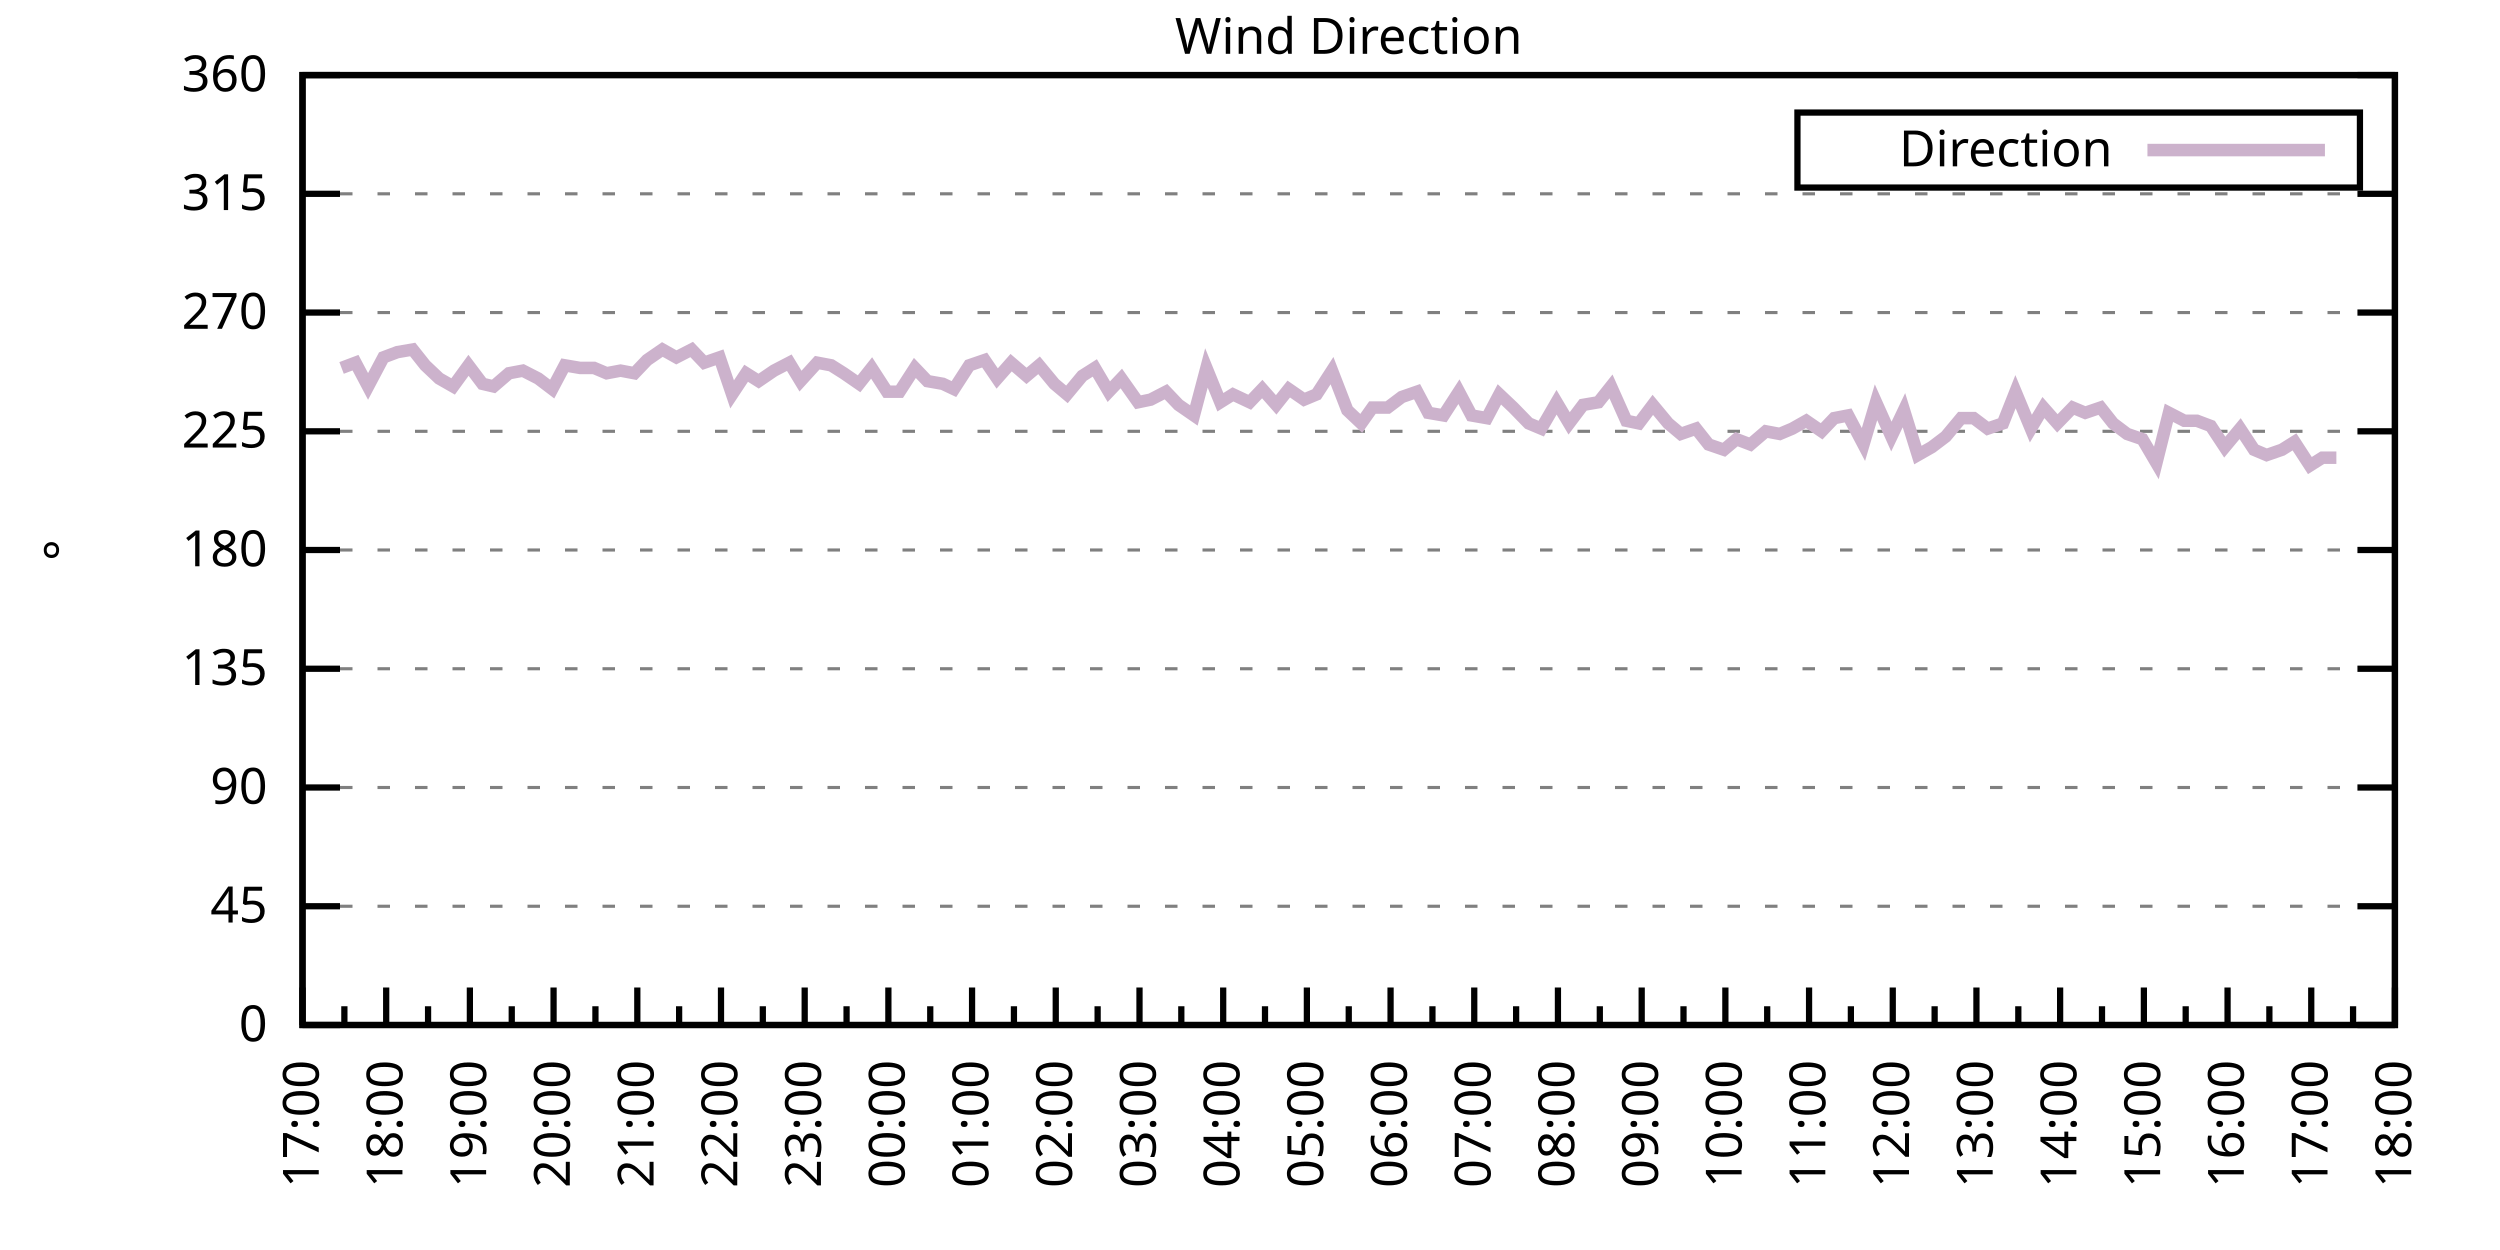
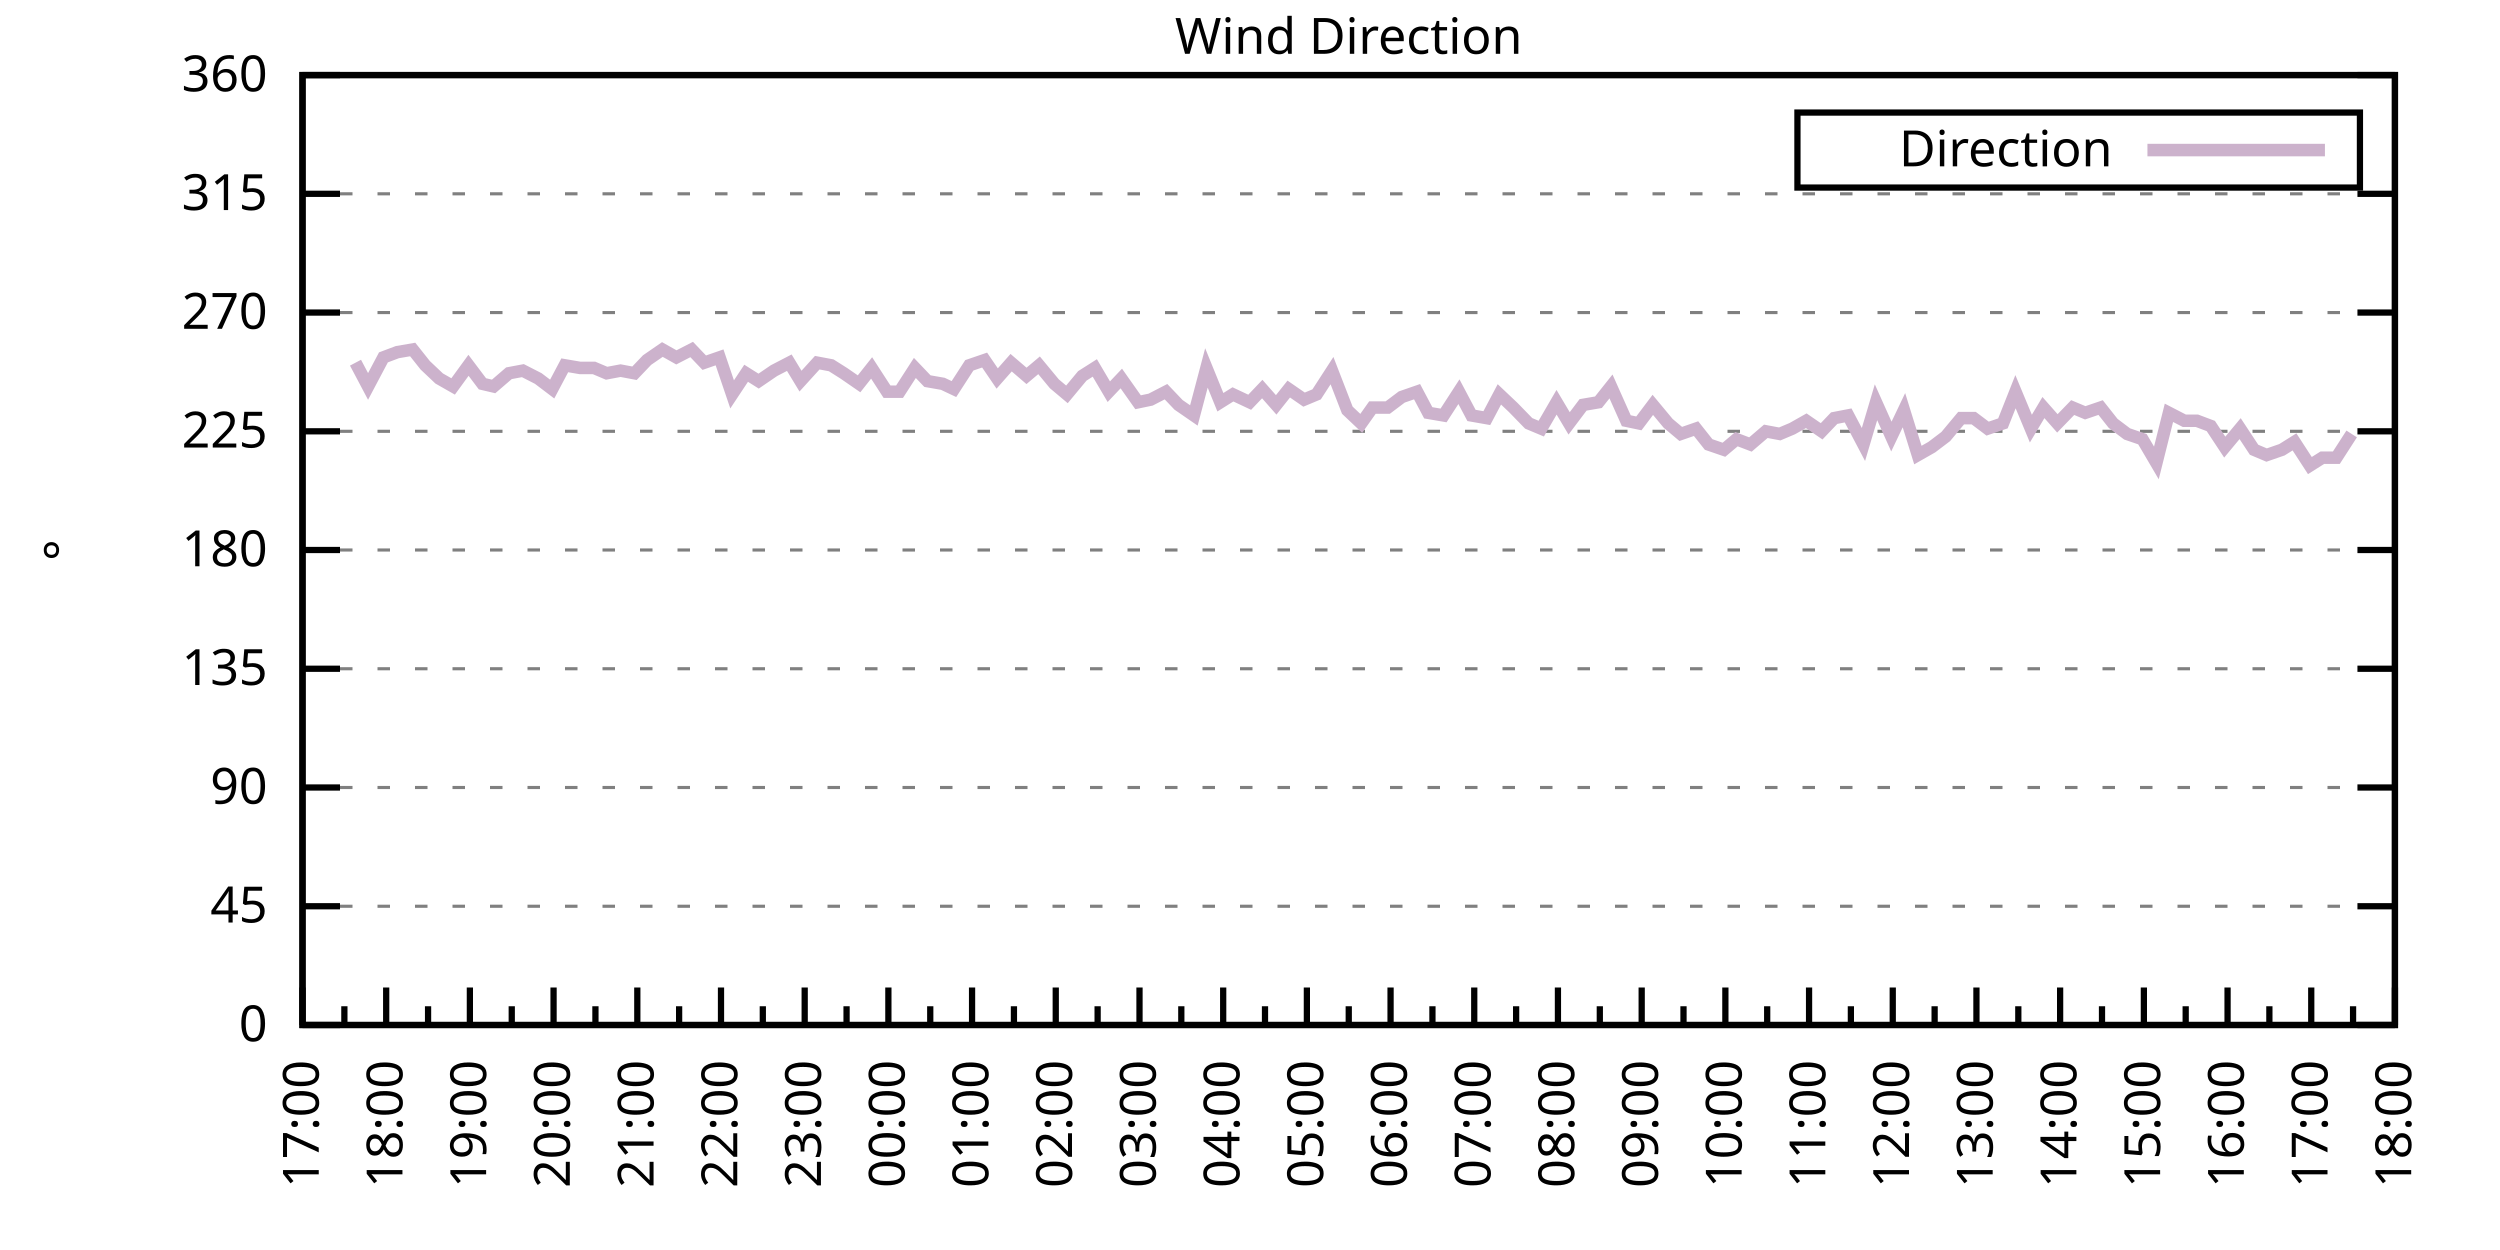
<svg xmlns="http://www.w3.org/2000/svg" xmlns:xlink="http://www.w3.org/1999/xlink" width="400" height="200" viewBox="0 0 400 200">
  <g id="gnuplot_canvas">
    <rect x="0" y="0" width="400" height="200" fill="none" />
    <defs>
      <circle id="gpDot" r="0.5" stroke-width="0.5" stroke="currentColor" />
      <path id="gpPt0" stroke-width="0.333" stroke="currentColor" d="M-1,0 h2 M0,-1 v2" />
      <path id="gpPt1" stroke-width="0.333" stroke="currentColor" d="M-1,-1 L1,1 M1,-1 L-1,1" />
      <path id="gpPt2" stroke-width="0.333" stroke="currentColor" d="M-1,0 L1,0 M0,-1 L0,1 M-1,-1 L1,1 M-1,1 L1,-1" />
      <rect id="gpPt3" stroke-width="0.333" stroke="currentColor" x="-1" y="-1" width="2" height="2" />
      <rect id="gpPt4" stroke-width="0.333" stroke="currentColor" fill="currentColor" x="-1" y="-1" width="2" height="2" />
      <circle id="gpPt5" stroke-width="0.333" stroke="currentColor" cx="0" cy="0" r="1" />
      <use xlink:href="#gpPt5" id="gpPt6" fill="currentColor" stroke="none" />
      <path id="gpPt7" stroke-width="0.333" stroke="currentColor" d="M0,-1.33 L-1.33,0.67 L1.33,0.67 z" />
      <use xlink:href="#gpPt7" id="gpPt8" fill="currentColor" stroke="none" />
      <use xlink:href="#gpPt7" id="gpPt9" stroke="currentColor" transform="rotate(180)" />
      <use xlink:href="#gpPt9" id="gpPt10" fill="currentColor" stroke="none" />
      <use xlink:href="#gpPt3" id="gpPt11" stroke="currentColor" transform="rotate(45)" />
      <use xlink:href="#gpPt11" id="gpPt12" fill="currentColor" stroke="none" />
      <path id="gpPt13" stroke-width="0.333" stroke="currentColor" d="M0,1.330 L1.265,0.411 L0.782,-1.067 L-0.782,-1.076 L-1.265,0.411 z" />
      <use xlink:href="#gpPt13" id="gpPt14" fill="currentColor" stroke="none" />
      <filter id="textbox" filterUnits="objectBoundingBox" x="0" y="0" height="1" width="1">
        <feFlood flood-color="white" flood-opacity="1" result="bgnd" />
        <feComposite in="SourceGraphic" in2="bgnd" operator="atop" />
      </filter>
      <filter id="greybox" filterUnits="objectBoundingBox" x="0" y="0" height="1" width="1">
        <feFlood flood-color="lightgrey" flood-opacity="1" result="grey" />
        <feComposite in="SourceGraphic" in2="grey" operator="atop" />
      </filter>
    </defs>
    <g fill="none" color="white" stroke="currentColor" stroke-width="1.00" stroke-linecap="butt" stroke-linejoin="miter">
</g>
    <g fill="none" color="black" stroke="currentColor" stroke-width="1.00" stroke-linecap="butt" stroke-linejoin="miter">
      <g stroke="none" shape-rendering="crispEdges">
        <polygon fill="rgb(255, 255, 255)" points="48.40,164.00 383.18,164.00 383.18,12.02 48.40,12.02 " />
      </g>
    </g>
    <g fill="none" color="black" stroke="currentColor" stroke-width="1.00" stroke-linecap="butt" stroke-linejoin="miter">
</g>
    <g fill="none" color="black" stroke="black" stroke-width="0.50" stroke-linecap="butt" stroke-linejoin="miter">
</g>
    <g fill="none" color="gray" stroke="currentColor" stroke-width="0.50" stroke-linecap="butt" stroke-linejoin="miter">
      <path stroke="gray" stroke-dasharray="2,4" class="gridline" d="M48.40,164.00 L383.19,164.00  " />
    </g>
    <g fill="none" color="gray" stroke="gray" stroke-width="1.00" stroke-linecap="butt" stroke-linejoin="miter">
</g>
    <g fill="none" color="black" stroke="currentColor" stroke-width="1.00" stroke-linecap="butt" stroke-linejoin="miter">
      <path stroke="black" d="M48.40,164.00 L54.40,164.00 M383.19,164.00 L377.19,164.00  " />
      <g transform="translate(42.80,166.60)" stroke="none" fill="black" font-family="Sans" font-size="8.00" text-anchor="end">
        <text>
          <tspan font-family="Sans"> 0</tspan>
        </text>
      </g>
    </g>
    <g fill="none" color="black" stroke="currentColor" stroke-width="1.00" stroke-linecap="butt" stroke-linejoin="miter">
</g>
    <g fill="none" color="black" stroke="black" stroke-width="0.50" stroke-linecap="butt" stroke-linejoin="miter">
</g>
    <g fill="none" color="gray" stroke="currentColor" stroke-width="0.50" stroke-linecap="butt" stroke-linejoin="miter">
      <path stroke="gray" stroke-dasharray="2,4" class="gridline" d="M48.40,145.00 L383.19,145.00  " />
    </g>
    <g fill="none" color="gray" stroke="gray" stroke-width="1.00" stroke-linecap="butt" stroke-linejoin="miter">
</g>
    <g fill="none" color="black" stroke="currentColor" stroke-width="1.00" stroke-linecap="butt" stroke-linejoin="miter">
      <path stroke="black" d="M48.40,145.00 L54.40,145.00 M383.19,145.00 L377.19,145.00  " />
      <g transform="translate(42.80,147.60)" stroke="none" fill="black" font-family="Sans" font-size="8.00" text-anchor="end">
        <text>
          <tspan font-family="Sans"> 45</tspan>
        </text>
      </g>
    </g>
    <g fill="none" color="black" stroke="currentColor" stroke-width="1.00" stroke-linecap="butt" stroke-linejoin="miter">
</g>
    <g fill="none" color="black" stroke="black" stroke-width="0.50" stroke-linecap="butt" stroke-linejoin="miter">
</g>
    <g fill="none" color="gray" stroke="currentColor" stroke-width="0.50" stroke-linecap="butt" stroke-linejoin="miter">
      <path stroke="gray" stroke-dasharray="2,4" class="gridline" d="M48.40,126.00 L383.19,126.00  " />
    </g>
    <g fill="none" color="gray" stroke="gray" stroke-width="1.00" stroke-linecap="butt" stroke-linejoin="miter">
</g>
    <g fill="none" color="black" stroke="currentColor" stroke-width="1.00" stroke-linecap="butt" stroke-linejoin="miter">
      <path stroke="black" d="M48.40,126.00 L54.40,126.00 M383.19,126.00 L377.19,126.00  " />
      <g transform="translate(42.80,128.60)" stroke="none" fill="black" font-family="Sans" font-size="8.00" text-anchor="end">
        <text>
          <tspan font-family="Sans"> 90</tspan>
        </text>
      </g>
    </g>
    <g fill="none" color="black" stroke="currentColor" stroke-width="1.00" stroke-linecap="butt" stroke-linejoin="miter">
</g>
    <g fill="none" color="black" stroke="black" stroke-width="0.50" stroke-linecap="butt" stroke-linejoin="miter">
</g>
    <g fill="none" color="gray" stroke="currentColor" stroke-width="0.50" stroke-linecap="butt" stroke-linejoin="miter">
      <path stroke="gray" stroke-dasharray="2,4" class="gridline" d="M48.40,107.00 L383.19,107.00  " />
    </g>
    <g fill="none" color="gray" stroke="gray" stroke-width="1.00" stroke-linecap="butt" stroke-linejoin="miter">
</g>
    <g fill="none" color="black" stroke="currentColor" stroke-width="1.00" stroke-linecap="butt" stroke-linejoin="miter">
      <path stroke="black" d="M48.40,107.00 L54.40,107.00 M383.19,107.00 L377.19,107.00  " />
      <g transform="translate(42.80,109.60)" stroke="none" fill="black" font-family="Sans" font-size="8.00" text-anchor="end">
        <text>
          <tspan font-family="Sans"> 135</tspan>
        </text>
      </g>
    </g>
    <g fill="none" color="black" stroke="currentColor" stroke-width="1.00" stroke-linecap="butt" stroke-linejoin="miter">
</g>
    <g fill="none" color="black" stroke="black" stroke-width="0.50" stroke-linecap="butt" stroke-linejoin="miter">
</g>
    <g fill="none" color="gray" stroke="currentColor" stroke-width="0.50" stroke-linecap="butt" stroke-linejoin="miter">
      <path stroke="gray" stroke-dasharray="2,4" class="gridline" d="M48.40,88.00 L383.19,88.00  " />
    </g>
    <g fill="none" color="gray" stroke="gray" stroke-width="1.00" stroke-linecap="butt" stroke-linejoin="miter">
</g>
    <g fill="none" color="black" stroke="currentColor" stroke-width="1.00" stroke-linecap="butt" stroke-linejoin="miter">
      <path stroke="black" d="M48.40,88.00 L54.40,88.00 M383.19,88.00 L377.19,88.00  " />
      <g transform="translate(42.80,90.60)" stroke="none" fill="black" font-family="Sans" font-size="8.00" text-anchor="end">
        <text>
          <tspan font-family="Sans"> 180</tspan>
        </text>
      </g>
    </g>
    <g fill="none" color="black" stroke="currentColor" stroke-width="1.00" stroke-linecap="butt" stroke-linejoin="miter">
</g>
    <g fill="none" color="black" stroke="black" stroke-width="0.50" stroke-linecap="butt" stroke-linejoin="miter">
</g>
    <g fill="none" color="gray" stroke="currentColor" stroke-width="0.50" stroke-linecap="butt" stroke-linejoin="miter">
      <path stroke="gray" stroke-dasharray="2,4" class="gridline" d="M48.40,69.01 L383.19,69.01  " />
    </g>
    <g fill="none" color="gray" stroke="gray" stroke-width="1.00" stroke-linecap="butt" stroke-linejoin="miter">
</g>
    <g fill="none" color="black" stroke="currentColor" stroke-width="1.00" stroke-linecap="butt" stroke-linejoin="miter">
      <path stroke="black" d="M48.40,69.01 L54.40,69.01 M383.19,69.01 L377.19,69.01  " />
      <g transform="translate(42.80,71.61)" stroke="none" fill="black" font-family="Sans" font-size="8.00" text-anchor="end">
        <text>
          <tspan font-family="Sans"> 225</tspan>
        </text>
      </g>
    </g>
    <g fill="none" color="black" stroke="currentColor" stroke-width="1.00" stroke-linecap="butt" stroke-linejoin="miter">
</g>
    <g fill="none" color="black" stroke="black" stroke-width="0.50" stroke-linecap="butt" stroke-linejoin="miter">
</g>
    <g fill="none" color="gray" stroke="currentColor" stroke-width="0.50" stroke-linecap="butt" stroke-linejoin="miter">
      <path stroke="gray" stroke-dasharray="2,4" class="gridline" d="M48.40,50.01 L383.19,50.01  " />
    </g>
    <g fill="none" color="gray" stroke="gray" stroke-width="1.00" stroke-linecap="butt" stroke-linejoin="miter">
</g>
    <g fill="none" color="black" stroke="currentColor" stroke-width="1.00" stroke-linecap="butt" stroke-linejoin="miter">
      <path stroke="black" d="M48.40,50.01 L54.40,50.01 M383.19,50.01 L377.19,50.01  " />
      <g transform="translate(42.80,52.61)" stroke="none" fill="black" font-family="Sans" font-size="8.00" text-anchor="end">
        <text>
          <tspan font-family="Sans"> 270</tspan>
        </text>
      </g>
    </g>
    <g fill="none" color="black" stroke="currentColor" stroke-width="1.00" stroke-linecap="butt" stroke-linejoin="miter">
</g>
    <g fill="none" color="black" stroke="black" stroke-width="0.50" stroke-linecap="butt" stroke-linejoin="miter">
</g>
    <g fill="none" color="gray" stroke="currentColor" stroke-width="0.50" stroke-linecap="butt" stroke-linejoin="miter">
      <path stroke="gray" stroke-dasharray="2,4" class="gridline" d="M48.40,31.01 L383.19,31.01  " />
    </g>
    <g fill="none" color="gray" stroke="gray" stroke-width="1.00" stroke-linecap="butt" stroke-linejoin="miter">
</g>
    <g fill="none" color="black" stroke="currentColor" stroke-width="1.00" stroke-linecap="butt" stroke-linejoin="miter">
      <path stroke="black" d="M48.40,31.01 L54.40,31.01 M383.19,31.01 L377.19,31.01  " />
      <g transform="translate(42.80,33.61)" stroke="none" fill="black" font-family="Sans" font-size="8.00" text-anchor="end">
        <text>
          <tspan font-family="Sans"> 315</tspan>
        </text>
      </g>
    </g>
    <g fill="none" color="black" stroke="currentColor" stroke-width="1.00" stroke-linecap="butt" stroke-linejoin="miter">
</g>
    <g fill="none" color="black" stroke="black" stroke-width="0.50" stroke-linecap="butt" stroke-linejoin="miter">
</g>
    <g fill="none" color="gray" stroke="currentColor" stroke-width="0.50" stroke-linecap="butt" stroke-linejoin="miter">
      <path stroke="gray" stroke-dasharray="2,4" class="gridline" d="M48.40,12.01 L383.19,12.01  " />
    </g>
    <g fill="none" color="gray" stroke="gray" stroke-width="1.00" stroke-linecap="butt" stroke-linejoin="miter">
</g>
    <g fill="none" color="black" stroke="currentColor" stroke-width="1.00" stroke-linecap="butt" stroke-linejoin="miter">
      <path stroke="black" d="M48.40,12.01 L54.40,12.01 M383.19,12.01 L377.19,12.01  " />
      <g transform="translate(42.80,14.61)" stroke="none" fill="black" font-family="Sans" font-size="8.00" text-anchor="end">
        <text>
          <tspan font-family="Sans"> 360</tspan>
        </text>
      </g>
    </g>
    <g fill="none" color="black" stroke="currentColor" stroke-width="1.00" stroke-linecap="butt" stroke-linejoin="miter">
      <path stroke="black" d="M48.40,164.00 L48.40,158.00  " />
      <g transform="translate(51.00,169.60) rotate(270)" stroke="none" fill="black" font-family="Sans" font-size="8.00" text-anchor="end">
        <text>
          <tspan font-family="Sans">17:00</tspan>
        </text>
      </g>
    </g>
    <g fill="none" color="black" stroke="currentColor" stroke-width="1.00" stroke-linecap="butt" stroke-linejoin="miter">
      <path stroke="black" d="M55.10,164.00 L55.10,161.00 M61.79,164.00 L61.79,158.00  " />
      <g transform="translate(64.39,169.60) rotate(270)" stroke="none" fill="black" font-family="Sans" font-size="8.00" text-anchor="end">
        <text>
          <tspan font-family="Sans">18:00</tspan>
        </text>
      </g>
    </g>
    <g fill="none" color="black" stroke="currentColor" stroke-width="1.00" stroke-linecap="butt" stroke-linejoin="miter">
      <path stroke="black" d="M68.49,164.00 L68.49,161.00 M75.18,164.00 L75.18,158.00  " />
      <g transform="translate(77.78,169.60) rotate(270)" stroke="none" fill="black" font-family="Sans" font-size="8.00" text-anchor="end">
        <text>
          <tspan font-family="Sans">19:00</tspan>
        </text>
      </g>
    </g>
    <g fill="none" color="black" stroke="currentColor" stroke-width="1.00" stroke-linecap="butt" stroke-linejoin="miter">
      <path stroke="black" d="M81.88,164.00 L81.88,161.00 M88.57,164.00 L88.57,158.00  " />
      <g transform="translate(91.17,169.60) rotate(270)" stroke="none" fill="black" font-family="Sans" font-size="8.00" text-anchor="end">
        <text>
          <tspan font-family="Sans">20:00</tspan>
        </text>
      </g>
    </g>
    <g fill="none" color="black" stroke="currentColor" stroke-width="1.00" stroke-linecap="butt" stroke-linejoin="miter">
      <path stroke="black" d="M95.27,164.00 L95.27,161.00 M101.97,164.00 L101.97,158.00  " />
      <g transform="translate(104.57,169.60) rotate(270)" stroke="none" fill="black" font-family="Sans" font-size="8.00" text-anchor="end">
        <text>
          <tspan font-family="Sans">21:00</tspan>
        </text>
      </g>
    </g>
    <g fill="none" color="black" stroke="currentColor" stroke-width="1.00" stroke-linecap="butt" stroke-linejoin="miter">
      <path stroke="black" d="M108.66,164.00 L108.66,161.00 M115.36,164.00 L115.36,158.00  " />
      <g transform="translate(117.96,169.60) rotate(270)" stroke="none" fill="black" font-family="Sans" font-size="8.00" text-anchor="end">
        <text>
          <tspan font-family="Sans">22:00</tspan>
        </text>
      </g>
    </g>
    <g fill="none" color="black" stroke="currentColor" stroke-width="1.00" stroke-linecap="butt" stroke-linejoin="miter">
      <path stroke="black" d="M122.05,164.00 L122.05,161.00 M128.75,164.00 L128.75,158.00  " />
      <g transform="translate(131.35,169.60) rotate(270)" stroke="none" fill="black" font-family="Sans" font-size="8.00" text-anchor="end">
        <text>
          <tspan font-family="Sans">23:00</tspan>
        </text>
      </g>
    </g>
    <g fill="none" color="black" stroke="currentColor" stroke-width="1.00" stroke-linecap="butt" stroke-linejoin="miter">
      <path stroke="black" d="M135.45,164.00 L135.45,161.00 M142.14,164.00 L142.14,158.00  " />
      <g transform="translate(144.74,169.60) rotate(270)" stroke="none" fill="black" font-family="Sans" font-size="8.00" text-anchor="end">
        <text>
          <tspan font-family="Sans">00:00</tspan>
        </text>
      </g>
    </g>
    <g fill="none" color="black" stroke="currentColor" stroke-width="1.00" stroke-linecap="butt" stroke-linejoin="miter">
      <path stroke="black" d="M148.84,164.00 L148.84,161.00 M155.53,164.00 L155.53,158.00  " />
      <g transform="translate(158.13,169.60) rotate(270)" stroke="none" fill="black" font-family="Sans" font-size="8.00" text-anchor="end">
        <text>
          <tspan font-family="Sans">01:00</tspan>
        </text>
      </g>
    </g>
    <g fill="none" color="black" stroke="currentColor" stroke-width="1.00" stroke-linecap="butt" stroke-linejoin="miter">
      <path stroke="black" d="M162.23,164.00 L162.23,161.00 M168.92,164.00 L168.92,158.00  " />
      <g transform="translate(171.52,169.60) rotate(270)" stroke="none" fill="black" font-family="Sans" font-size="8.00" text-anchor="end">
        <text>
          <tspan font-family="Sans">02:00</tspan>
        </text>
      </g>
    </g>
    <g fill="none" color="black" stroke="currentColor" stroke-width="1.00" stroke-linecap="butt" stroke-linejoin="miter">
      <path stroke="black" d="M175.62,164.00 L175.62,161.00 M182.32,164.00 L182.32,158.00  " />
      <g transform="translate(184.92,169.60) rotate(270)" stroke="none" fill="black" font-family="Sans" font-size="8.00" text-anchor="end">
        <text>
          <tspan font-family="Sans">03:00</tspan>
        </text>
      </g>
    </g>
    <g fill="none" color="black" stroke="currentColor" stroke-width="1.00" stroke-linecap="butt" stroke-linejoin="miter">
      <path stroke="black" d="M189.01,164.00 L189.01,161.00 M195.71,164.00 L195.71,158.00  " />
      <g transform="translate(198.31,169.60) rotate(270)" stroke="none" fill="black" font-family="Sans" font-size="8.00" text-anchor="end">
        <text>
          <tspan font-family="Sans">04:00</tspan>
        </text>
      </g>
    </g>
    <g fill="none" color="black" stroke="currentColor" stroke-width="1.00" stroke-linecap="butt" stroke-linejoin="miter">
      <path stroke="black" d="M202.40,164.00 L202.40,161.00 M209.10,164.00 L209.10,158.00  " />
      <g transform="translate(211.70,169.60) rotate(270)" stroke="none" fill="black" font-family="Sans" font-size="8.00" text-anchor="end">
        <text>
          <tspan font-family="Sans">05:00</tspan>
        </text>
      </g>
    </g>
    <g fill="none" color="black" stroke="currentColor" stroke-width="1.00" stroke-linecap="butt" stroke-linejoin="miter">
      <path stroke="black" d="M215.80,164.00 L215.80,161.00 M222.49,164.00 L222.49,158.00  " />
      <g transform="translate(225.09,169.60) rotate(270)" stroke="none" fill="black" font-family="Sans" font-size="8.00" text-anchor="end">
        <text>
          <tspan font-family="Sans">06:00</tspan>
        </text>
      </g>
    </g>
    <g fill="none" color="black" stroke="currentColor" stroke-width="1.00" stroke-linecap="butt" stroke-linejoin="miter">
      <path stroke="black" d="M229.19,164.00 L229.19,161.00 M235.88,164.00 L235.88,158.00  " />
      <g transform="translate(238.48,169.60) rotate(270)" stroke="none" fill="black" font-family="Sans" font-size="8.00" text-anchor="end">
        <text>
          <tspan font-family="Sans">07:00</tspan>
        </text>
      </g>
    </g>
    <g fill="none" color="black" stroke="currentColor" stroke-width="1.00" stroke-linecap="butt" stroke-linejoin="miter">
      <path stroke="black" d="M242.58,164.00 L242.58,161.00 M249.27,164.00 L249.27,158.00  " />
      <g transform="translate(251.87,169.60) rotate(270)" stroke="none" fill="black" font-family="Sans" font-size="8.00" text-anchor="end">
        <text>
          <tspan font-family="Sans">08:00</tspan>
        </text>
      </g>
    </g>
    <g fill="none" color="black" stroke="currentColor" stroke-width="1.00" stroke-linecap="butt" stroke-linejoin="miter">
      <path stroke="black" d="M255.97,164.00 L255.97,161.00 M262.67,164.00 L262.67,158.00  " />
      <g transform="translate(265.27,169.60) rotate(270)" stroke="none" fill="black" font-family="Sans" font-size="8.00" text-anchor="end">
        <text>
          <tspan font-family="Sans">09:00</tspan>
        </text>
      </g>
    </g>
    <g fill="none" color="black" stroke="currentColor" stroke-width="1.00" stroke-linecap="butt" stroke-linejoin="miter">
      <path stroke="black" d="M269.36,164.00 L269.36,161.00 M276.06,164.00 L276.06,158.00  " />
      <g transform="translate(278.66,169.60) rotate(270)" stroke="none" fill="black" font-family="Sans" font-size="8.00" text-anchor="end">
        <text>
          <tspan font-family="Sans">10:00</tspan>
        </text>
      </g>
    </g>
    <g fill="none" color="black" stroke="currentColor" stroke-width="1.00" stroke-linecap="butt" stroke-linejoin="miter">
      <path stroke="black" d="M282.75,164.00 L282.75,161.00 M289.45,164.00 L289.45,158.00  " />
      <g transform="translate(292.05,169.60) rotate(270)" stroke="none" fill="black" font-family="Sans" font-size="8.00" text-anchor="end">
        <text>
          <tspan font-family="Sans">11:00</tspan>
        </text>
      </g>
    </g>
    <g fill="none" color="black" stroke="currentColor" stroke-width="1.00" stroke-linecap="butt" stroke-linejoin="miter">
      <path stroke="black" d="M296.14,164.00 L296.14,161.00 M302.84,164.00 L302.84,158.00  " />
      <g transform="translate(305.44,169.60) rotate(270)" stroke="none" fill="black" font-family="Sans" font-size="8.00" text-anchor="end">
        <text>
          <tspan font-family="Sans">12:00</tspan>
        </text>
      </g>
    </g>
    <g fill="none" color="black" stroke="currentColor" stroke-width="1.00" stroke-linecap="butt" stroke-linejoin="miter">
      <path stroke="black" d="M309.54,164.00 L309.54,161.00 M316.23,164.00 L316.23,158.00  " />
      <g transform="translate(318.83,169.60) rotate(270)" stroke="none" fill="black" font-family="Sans" font-size="8.00" text-anchor="end">
        <text>
          <tspan font-family="Sans">13:00</tspan>
        </text>
      </g>
    </g>
    <g fill="none" color="black" stroke="currentColor" stroke-width="1.00" stroke-linecap="butt" stroke-linejoin="miter">
      <path stroke="black" d="M322.93,164.00 L322.93,161.00 M329.62,164.00 L329.62,158.00  " />
      <g transform="translate(332.22,169.60) rotate(270)" stroke="none" fill="black" font-family="Sans" font-size="8.00" text-anchor="end">
        <text>
          <tspan font-family="Sans">14:00</tspan>
        </text>
      </g>
    </g>
    <g fill="none" color="black" stroke="currentColor" stroke-width="1.00" stroke-linecap="butt" stroke-linejoin="miter">
      <path stroke="black" d="M336.32,164.00 L336.32,161.00 M343.02,164.00 L343.02,158.00  " />
      <g transform="translate(345.62,169.60) rotate(270)" stroke="none" fill="black" font-family="Sans" font-size="8.00" text-anchor="end">
        <text>
          <tspan font-family="Sans">15:00</tspan>
        </text>
      </g>
    </g>
    <g fill="none" color="black" stroke="currentColor" stroke-width="1.00" stroke-linecap="butt" stroke-linejoin="miter">
      <path stroke="black" d="M349.71,164.00 L349.71,161.00 M356.41,164.00 L356.41,158.00  " />
      <g transform="translate(359.01,169.60) rotate(270)" stroke="none" fill="black" font-family="Sans" font-size="8.00" text-anchor="end">
        <text>
          <tspan font-family="Sans">16:00</tspan>
        </text>
      </g>
    </g>
    <g fill="none" color="black" stroke="currentColor" stroke-width="1.00" stroke-linecap="butt" stroke-linejoin="miter">
      <path stroke="black" d="M363.10,164.00 L363.10,161.00 M369.80,164.00 L369.80,158.00  " />
      <g transform="translate(372.40,169.60) rotate(270)" stroke="none" fill="black" font-family="Sans" font-size="8.00" text-anchor="end">
        <text>
          <tspan font-family="Sans">17:00</tspan>
        </text>
      </g>
    </g>
    <g fill="none" color="black" stroke="currentColor" stroke-width="1.00" stroke-linecap="butt" stroke-linejoin="miter">
      <path stroke="black" d="M376.49,164.00 L376.49,161.00 M383.19,164.00 L383.19,158.00  " />
      <g transform="translate(385.79,169.60) rotate(270)" stroke="none" fill="black" font-family="Sans" font-size="8.00" text-anchor="end">
        <text>
          <tspan font-family="Sans">18:00</tspan>
        </text>
      </g>
    </g>
    <g fill="none" color="black" stroke="currentColor" stroke-width="1.00" stroke-linecap="butt" stroke-linejoin="miter">
</g>
    <g fill="none" color="black" stroke="currentColor" stroke-width="1.00" stroke-linecap="butt" stroke-linejoin="miter">
      <path stroke="black" d="M48.40,12.01 L48.40,164.00 L383.19,164.00 L383.19,12.01 L48.40,12.01 Z  " />
    </g>
    <g fill="none" color="black" stroke="currentColor" stroke-width="1.00" stroke-linecap="butt" stroke-linejoin="miter">
      <g transform="translate(12.80,88.01) rotate(270)" stroke="none" fill="black" font-family="Sans" font-size="8.00" text-anchor="middle">
        <text>
          <tspan font-family="Sans">°</tspan>
        </text>
      </g>
    </g>
    <g fill="none" color="black" stroke="currentColor" stroke-width="1.00" stroke-linecap="butt" stroke-linejoin="miter">
</g>
    <g fill="none" color="black" stroke="currentColor" stroke-width="1.00" stroke-linecap="butt" stroke-linejoin="miter">
      <path stroke="black" d="M287.59,30.01 L287.59,18.01 L377.59,18.01 L377.59,30.01 L287.59,30.01 Z  " />
    </g>
    <g id="Wind_direction_plot_1">
      <g fill="none" color="white" stroke="black" stroke-width="2.00" stroke-linecap="butt" stroke-linejoin="miter">
</g>
      <g fill="none" color="black" stroke="currentColor" stroke-width="2.00" stroke-linecap="butt" stroke-linejoin="miter">
        <g transform="translate(337.99,26.61)" stroke="none" fill="black" font-family="Sans" font-size="8.00" text-anchor="end">
          <text>
            <tspan font-family="Sans">Direction</tspan>
          </text>
        </g>
      </g>
      <g fill="none" color="black" stroke="currentColor" stroke-width="2.00" stroke-linecap="butt" stroke-linejoin="miter">
-         <path stroke="rgb(204, 178, 204)" d="M343.59,24.01 L371.99,24.01 M54.65,58.87 L56.88,58.03 L58.89,61.83 L61.35,57.18 L63.58,56.34 L66.03,55.92   L68.04,58.45 L70.27,60.56 L72.50,61.83 L74.96,58.45 L77.19,61.41 L78.98,61.83 L81.43,59.72 L83.66,59.30   L86.12,60.56 L88.35,62.25 L90.36,58.45 L92.82,58.87 L95.05,58.87 L97.06,59.72 L99.29,59.30 L101.52,59.72   L103.53,57.61 L105.98,55.92 L108.22,57.18 L110.67,55.92 L112.68,58.03 L115.13,57.18 L117.14,63.10 L119.38,59.72   L121.38,60.98 L123.84,59.30 L126.29,58.03 L128.08,60.98 L130.76,58.03 L132.99,58.45 L135.00,59.72 L137.45,61.41   L139.46,58.87 L141.92,62.67 L143.93,62.67 L146.38,58.87 L148.39,60.98 L150.85,61.41 L152.63,62.25 L155.09,58.45   L157.54,57.61 L159.55,60.56 L161.78,58.03 L164.24,60.14 L166.25,58.45 L168.70,61.41 L170.71,63.10 L173.17,60.14   L175.17,58.87 L177.41,62.67 L179.41,60.56 L182.09,64.36 L184.10,63.94 L186.56,62.67 L188.57,64.78 L191.02,66.47   L193.03,58.87 L195.26,64.36 L197.27,63.10 L199.95,64.36 L201.96,62.25 L204.19,64.78 L206.20,62.25 L208.65,63.94   L210.66,63.10 L213.12,59.30 L215.57,65.63 L217.80,67.74 L219.59,65.21 L222.04,65.21 L224.28,63.52 L226.73,62.67   L228.52,66.05 L230.97,66.47 L233.43,62.67 L235.44,66.47 L237.89,66.90 L239.90,63.10 L242.13,65.21 L244.59,67.74   L246.60,68.58 L249.05,64.36 L251.06,67.74 L253.29,64.78 L255.75,64.36 L257.76,61.83 L260.21,67.32 L262.22,67.74   L264.45,64.78 L266.91,67.74 L268.92,69.43 L271.37,68.58 L273.38,71.12 L275.83,71.96 L277.84,70.27 L280.07,71.12   L282.53,69.01 L284.76,69.43 L286.77,68.58 L289.00,67.32 L291.46,69.01 L293.47,66.90 L295.70,66.47 L298.15,71.12   L300.16,64.36 L302.62,69.85 L304.63,65.63 L306.86,72.81 L309.09,71.54 L311.32,69.85 L313.78,66.90 L315.79,66.90   L318.02,68.58 L320.47,67.74 L322.48,62.67 L324.94,68.58 L326.95,65.21 L329.18,67.74 L331.63,65.21 L333.64,66.05   L336.10,65.21 L338.10,67.74 L340.34,69.43 L342.79,70.27 L345.02,74.07 L347.03,66.05 L349.49,67.32 L351.50,67.32   L353.73,68.16 L355.96,71.54 L358.42,68.58 L360.65,71.96 L362.66,72.81 L365.11,71.96 L367.12,70.70 L369.58,74.49   L371.58,73.23 L373.82,73.23  " />
+         <path stroke="rgb(204, 178, 204)" d="M343.59,24.01 L371.99,24.01 M56.88,58.03 L58.89,61.83 L61.35,57.18 L63.58,56.34 L66.03,55.92 L68.04,58.45   L70.27,60.56 L72.50,61.83 L74.96,58.45 L77.19,61.41 L78.98,61.83 L81.43,59.72 L83.66,59.30 L86.12,60.56   L88.35,62.25 L90.36,58.45 L92.82,58.87 L95.05,58.87 L97.06,59.72 L99.29,59.30 L101.52,59.72 L103.53,57.61   L105.98,55.92 L108.22,57.18 L110.67,55.92 L112.68,58.03 L115.13,57.18 L117.14,63.10 L119.38,59.72 L121.38,60.98   L123.84,59.30 L126.29,58.03 L128.08,60.98 L130.76,58.03 L132.99,58.45 L135.00,59.72 L137.45,61.41 L139.46,58.87   L141.92,62.67 L143.93,62.67 L146.38,58.87 L148.39,60.98 L150.85,61.41 L152.63,62.25 L155.09,58.45 L157.54,57.61   L159.55,60.56 L161.78,58.03 L164.24,60.14 L166.25,58.45 L168.70,61.41 L170.71,63.10 L173.17,60.14 L175.17,58.87   L177.41,62.67 L179.41,60.56 L182.09,64.36 L184.10,63.94 L186.56,62.67 L188.57,64.78 L191.02,66.47 L193.03,58.87   L195.26,64.36 L197.27,63.10 L199.95,64.36 L201.96,62.25 L204.19,64.78 L206.20,62.25 L208.65,63.94 L210.66,63.10   L213.12,59.30 L215.57,65.63 L217.80,67.74 L219.59,65.21 L222.04,65.21 L224.28,63.52 L226.73,62.67 L228.52,66.05   L230.97,66.47 L233.43,62.67 L235.44,66.47 L237.89,66.90 L239.90,63.10 L242.13,65.21 L244.59,67.74 L246.60,68.58   L249.05,64.36 L251.06,67.74 L253.29,64.78 L255.75,64.36 L257.76,61.83 L260.21,67.32 L262.22,67.74 L264.45,64.78   L266.91,67.74 L268.92,69.43 L271.37,68.58 L273.38,71.12 L275.83,71.96 L277.84,70.27 L280.07,71.12 L282.53,69.01   L284.76,69.43 L286.77,68.58 L289.00,67.32 L291.46,69.01 L293.47,66.90 L295.70,66.47 L298.15,71.12 L300.16,64.36   L302.62,69.85 L304.63,65.63 L306.86,72.81 L309.09,71.54 L311.32,69.85 L313.78,66.90 L315.79,66.90 L318.02,68.58   L320.47,67.74 L322.48,62.67 L324.94,68.58 L326.95,65.21 L329.18,67.74 L331.63,65.21 L333.64,66.05 L336.10,65.21   L338.10,67.74 L340.34,69.43 L342.79,70.27 L345.02,74.07 L347.03,66.05 L349.49,67.32 L351.50,67.32 L353.73,68.16   L355.96,71.54 L358.42,68.58 L360.65,71.96 L362.66,72.81 L365.11,71.96 L367.12,70.70 L369.58,74.49 L371.58,73.23   L373.82,73.23 L376.27,69.43  " />
      </g>
    </g>
    <g fill="none" color="black" stroke="currentColor" stroke-width="2.00" stroke-linecap="butt" stroke-linejoin="miter">
</g>
    <g fill="none" color="black" stroke="black" stroke-width="1.00" stroke-linecap="butt" stroke-linejoin="miter">
</g>
    <g fill="none" color="black" stroke="currentColor" stroke-width="1.00" stroke-linecap="butt" stroke-linejoin="miter">
      <path stroke="black" d="M48.40,12.01 L48.40,164.00 L383.19,164.00 L383.19,12.01 L48.40,12.01 Z  " />
    </g>
    <g fill="none" color="black" stroke="currentColor" stroke-width="1.00" stroke-linecap="butt" stroke-linejoin="miter">
      <g transform="translate(215.79,8.61)" stroke="none" fill="black" font-family="Sans" font-size="8.00" text-anchor="middle">
        <text>
          <tspan font-family="Sans">Wind Direction</tspan>
        </text>
      </g>
    </g>
    <g fill="none" color="black" stroke="currentColor" stroke-width="1.00" stroke-linecap="butt" stroke-linejoin="miter">
</g>
  </g>
</svg>
